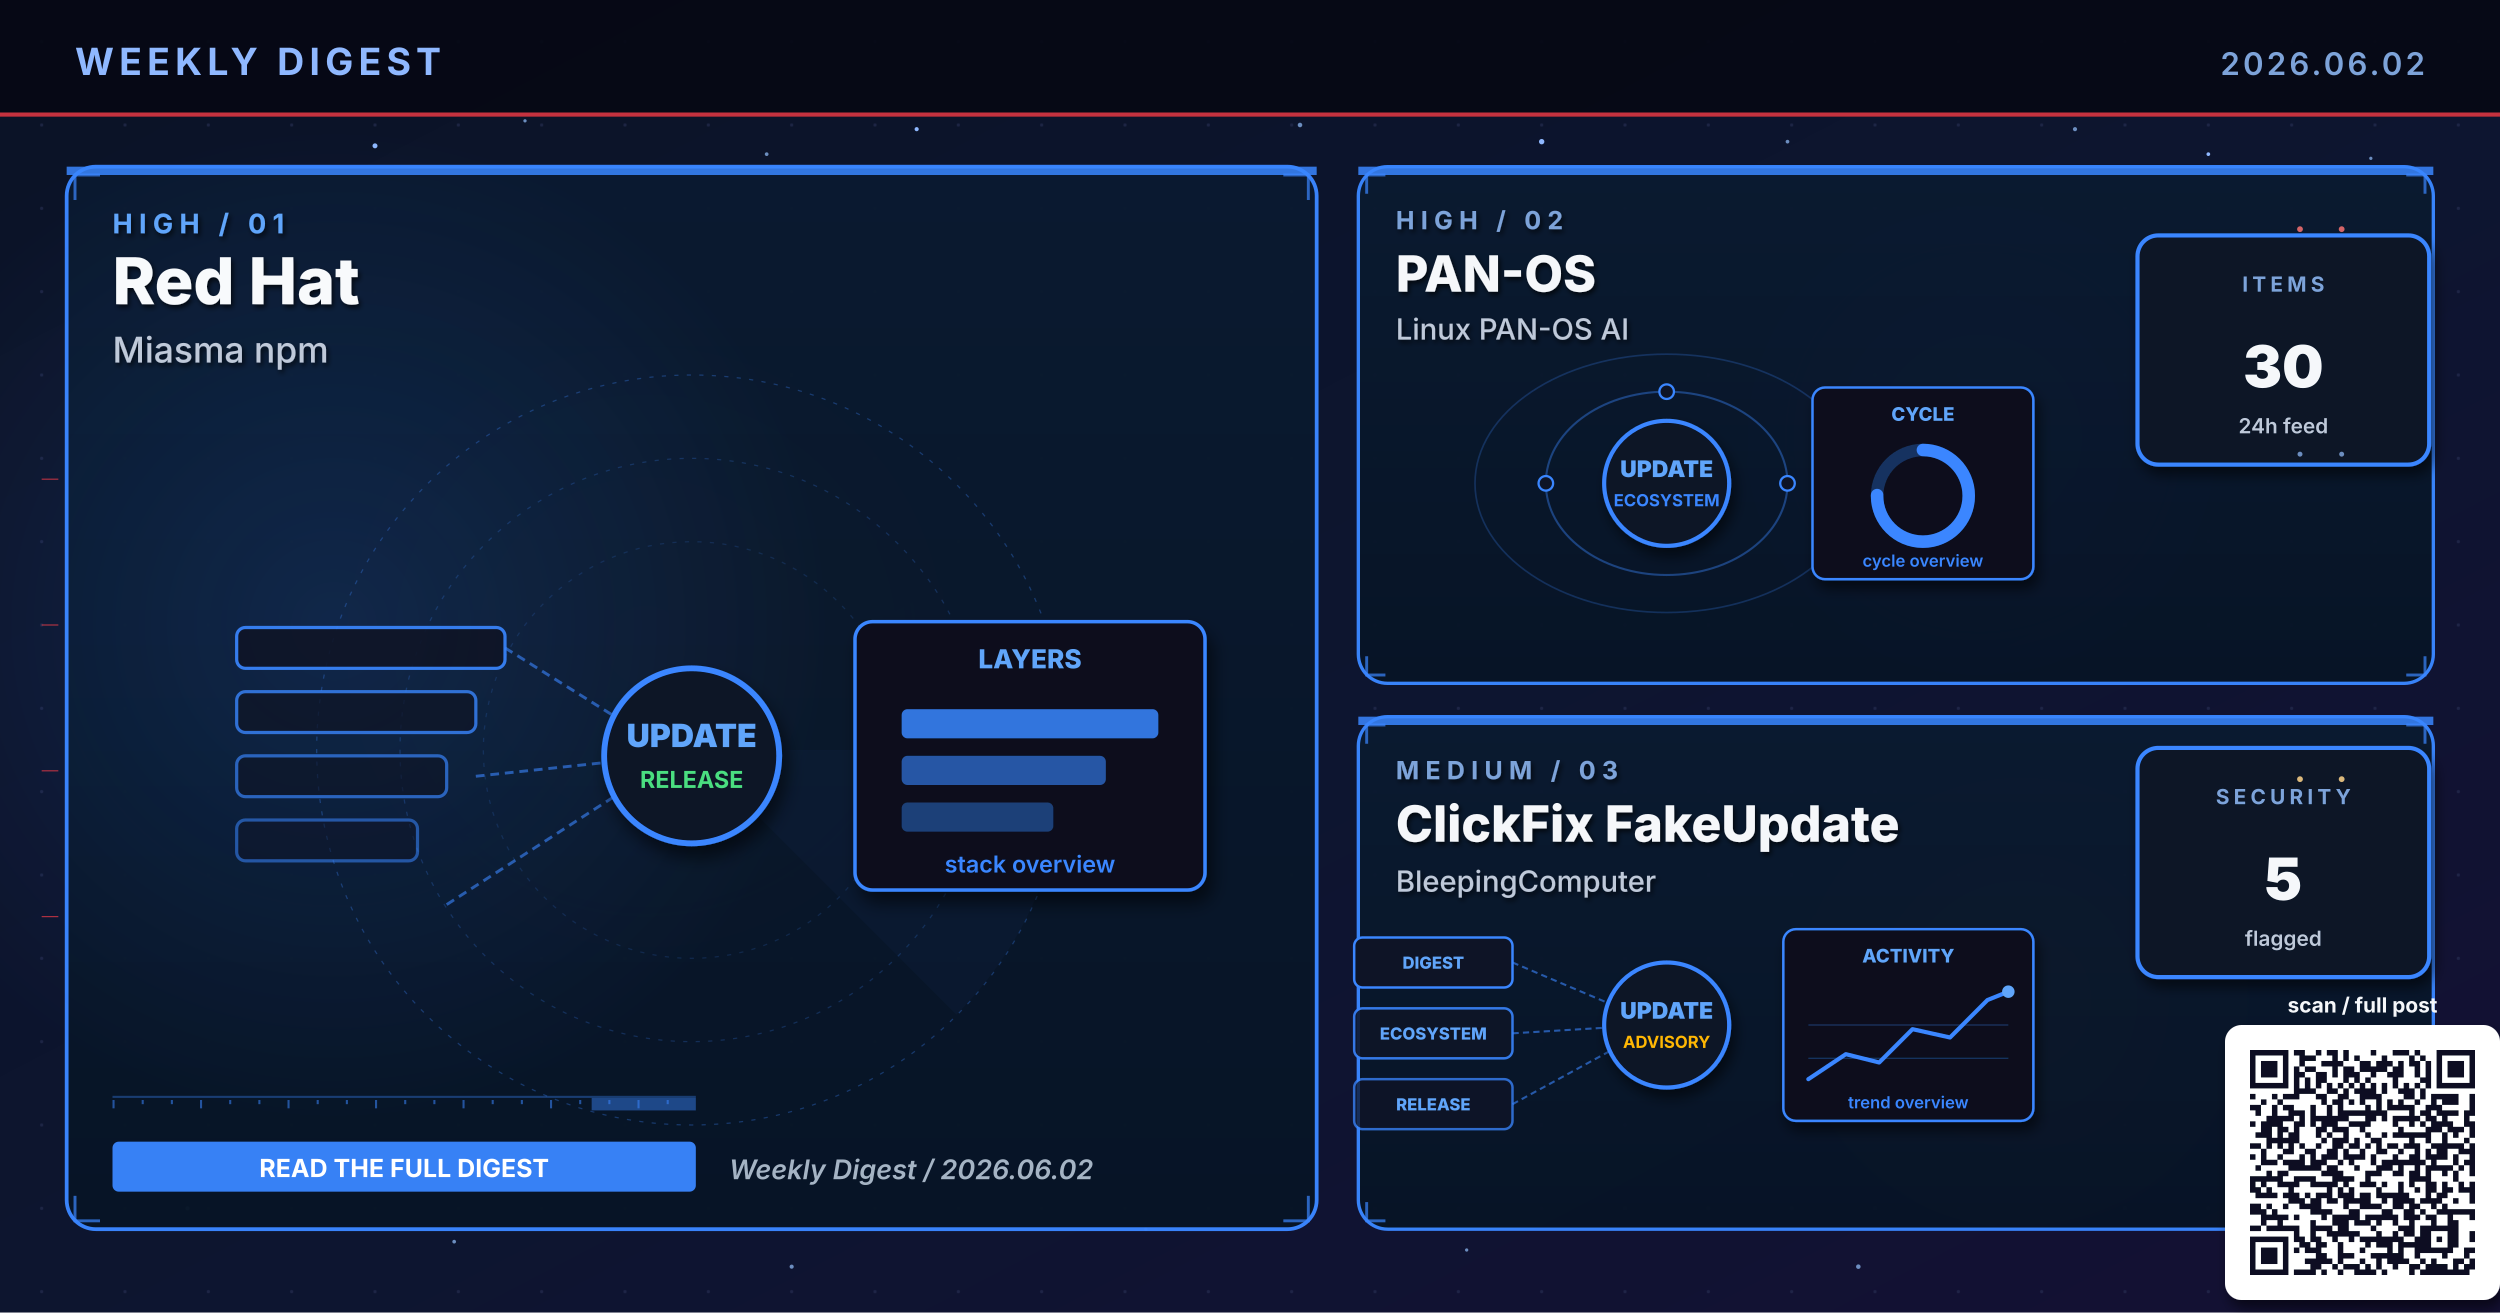
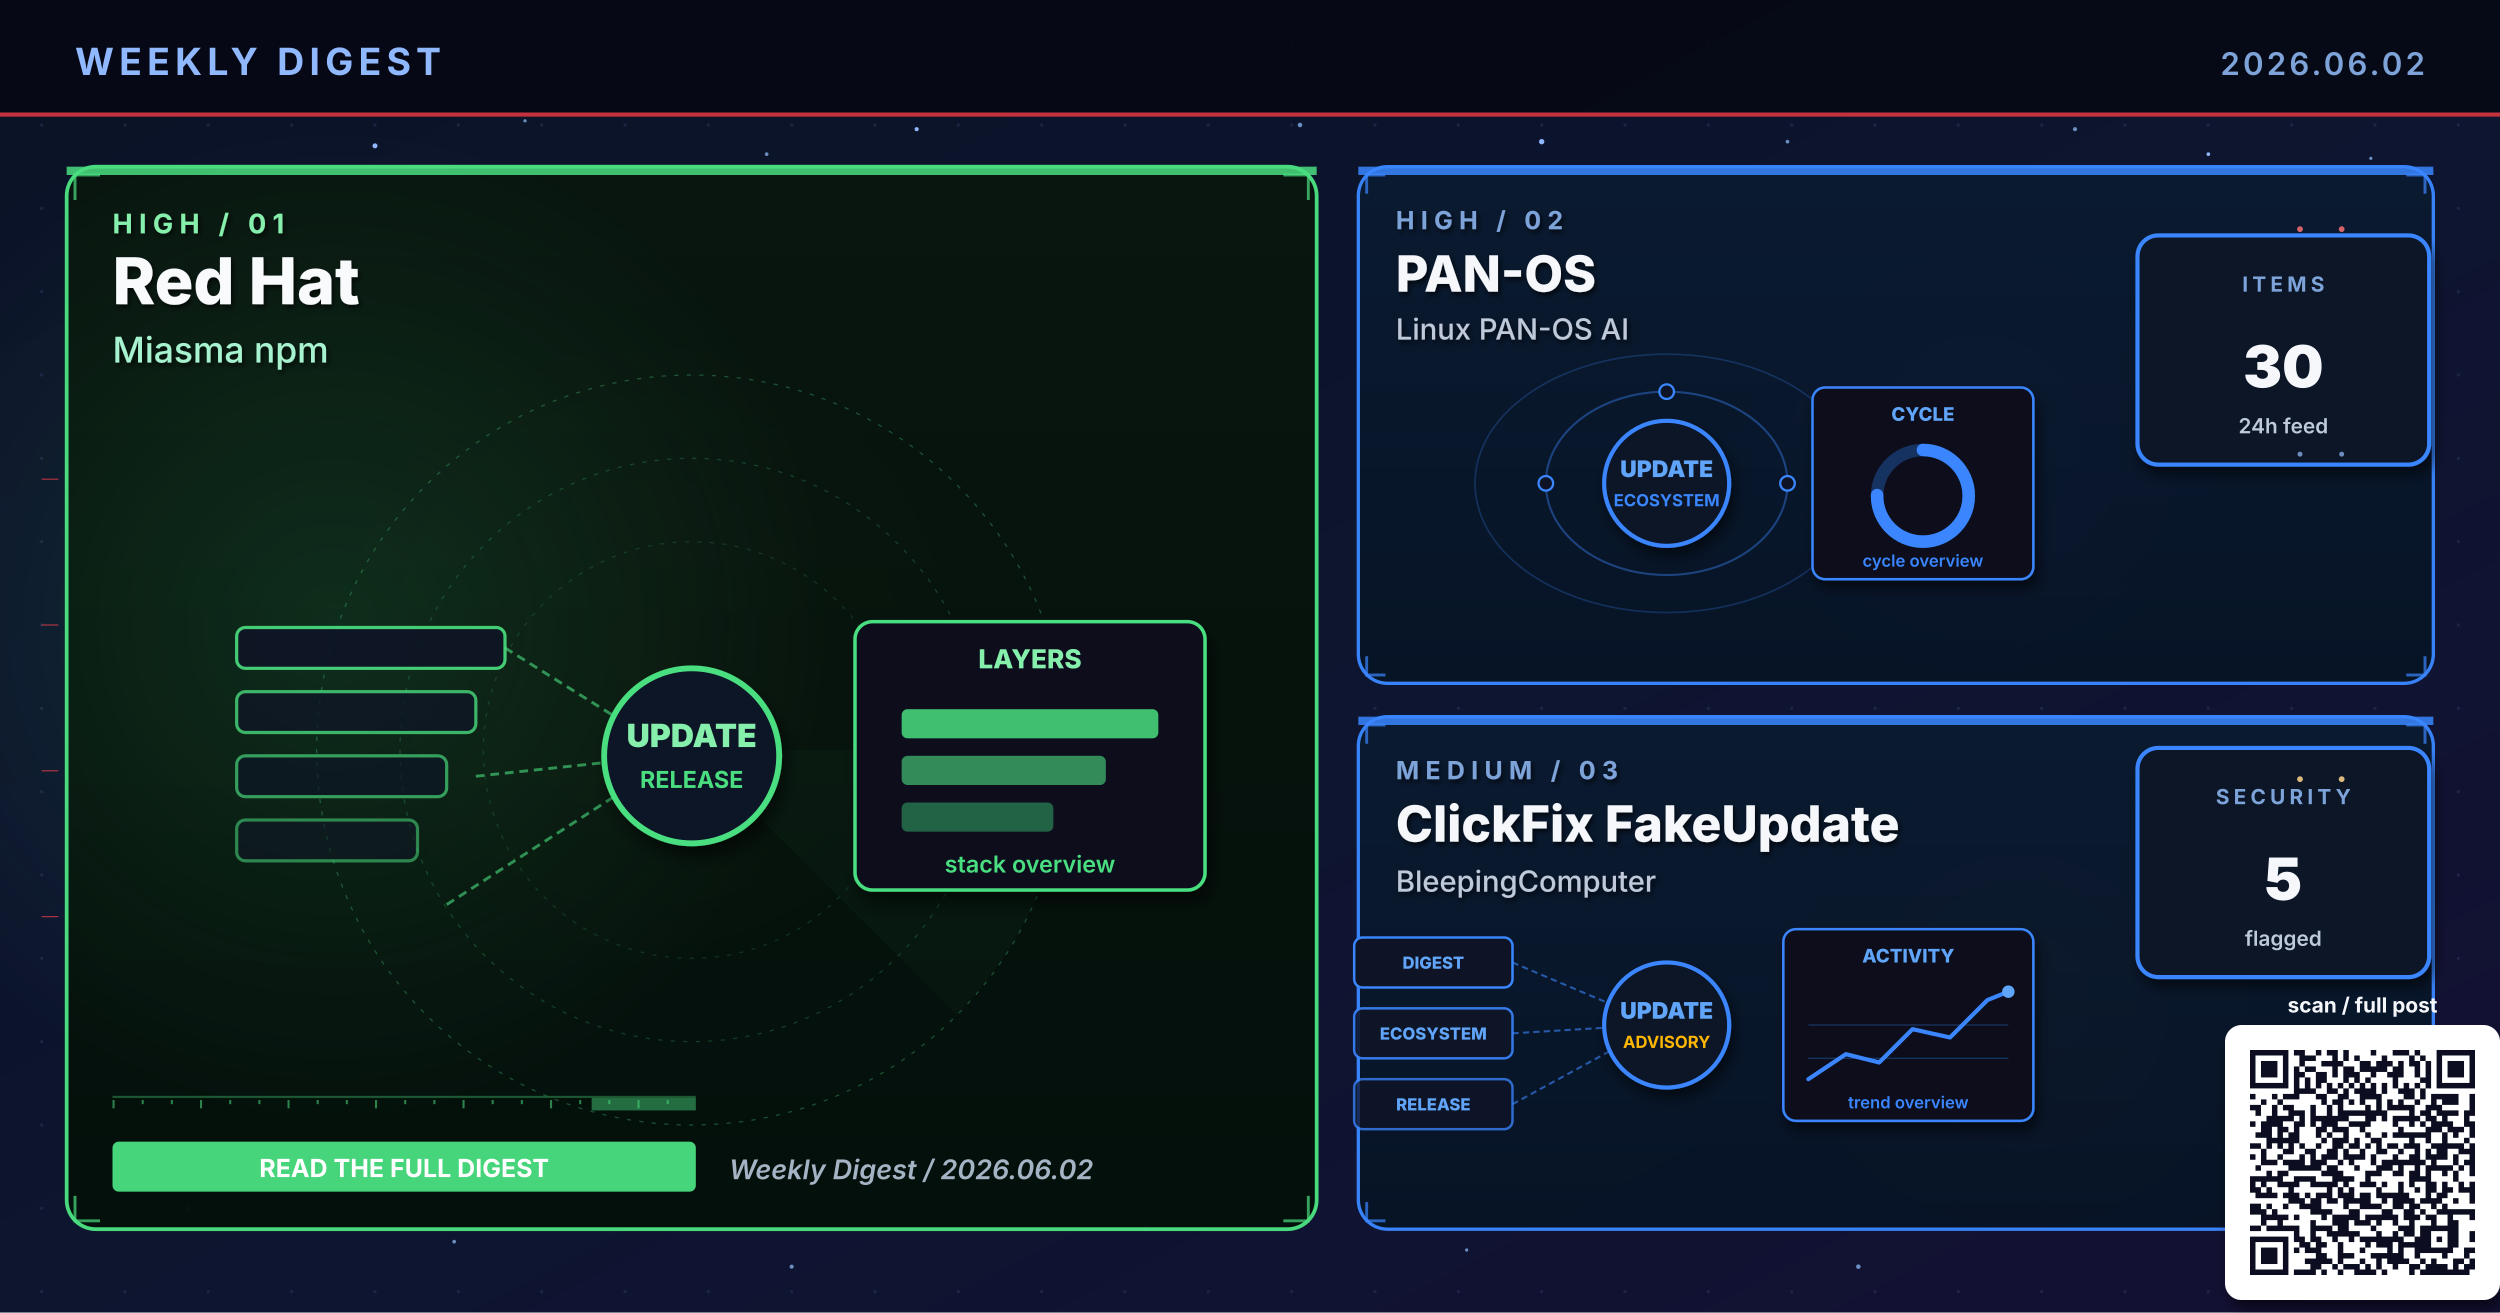
<svg xmlns="http://www.w3.org/2000/svg" viewBox="0 0 1200 630" width="1200" height="630" role="img" aria-label="Weekly digest cover 2026.06.02: Red Hat, PAN-OS, ClickFix FakeUpdate">
  <defs>
    <linearGradient id="bgSpread" x1="0%" y1="0%" x2="100%" y2="100%">
      <stop offset="0%" stop-color="#0B1326" />
      <stop offset="55%" stop-color="#0D1530" />
      <stop offset="100%" stop-color="#141034" />
    </linearGradient>
    <linearGradient id="heroPanel" x1="0%" y1="0%" x2="0%" y2="100%">
      <stop offset="0%" stop-color="#1A0A08" />
      <stop offset="100%" stop-color="#110608" />
    </linearGradient>
    <linearGradient id="heroPanelBlue" x1="0%" y1="0%" x2="0%" y2="100%">
      <stop offset="0%" stop-color="#0A1A30" />
      <stop offset="100%" stop-color="#071426" />
    </linearGradient>
    <linearGradient id="heroPanelAmber" x1="0%" y1="0%" x2="0%" y2="100%">
      <stop offset="0%" stop-color="#1A1208" />
      <stop offset="100%" stop-color="#120E06" />
    </linearGradient>
    <linearGradient id="heroPanelGreen" x1="0%" y1="0%" x2="0%" y2="100%">
      <stop offset="0%" stop-color="#08160E" />
      <stop offset="100%" stop-color="#04100A" />
    </linearGradient>
    <linearGradient id="heroPanelPurple" x1="0%" y1="0%" x2="0%" y2="100%">
      <stop offset="0%" stop-color="#110629" />
      <stop offset="100%" stop-color="#0A0418" />
    </linearGradient>
    <radialGradient id="hotRed" cx="50%" cy="50%" r="50%">
      <stop offset="0%" stop-color="#E63946" stop-opacity="0.6" />
      <stop offset="100%" stop-color="#E63946" stop-opacity="0" />
    </radialGradient>
    <radialGradient id="hotBlue" cx="50%" cy="50%" r="50%">
      <stop offset="0%" stop-color="#3A86FF" stop-opacity="0.5" />
      <stop offset="100%" stop-color="#3A86FF" stop-opacity="0" />
    </radialGradient>
    <radialGradient id="hotAmber" cx="50%" cy="50%" r="50%">
      <stop offset="0%" stop-color="#FFB703" stop-opacity="0.45" />
      <stop offset="100%" stop-color="#FFB703" stop-opacity="0" />
    </radialGradient>
    <radialGradient id="hotGreen" cx="50%" cy="50%" r="50%">
      <stop offset="0%" stop-color="#4ADE80" stop-opacity="0.45" />
      <stop offset="100%" stop-color="#4ADE80" stop-opacity="0" />
    </radialGradient>
    <radialGradient id="hotPurple" cx="50%" cy="50%" r="50%">
      <stop offset="0%" stop-color="#A78BFA" stop-opacity="0.45" />
      <stop offset="100%" stop-color="#A78BFA" stop-opacity="0" />
    </radialGradient>
    <pattern id="envGrid" x="0" y="0" width="40" height="40" patternUnits="userSpaceOnUse">
      <circle cx="20" cy="20" r="0.8" fill="#2A3256" opacity="0.55" />
    </pattern>
    <filter id="softShadow" x="-10%" y="-10%" width="130%" height="130%">
      <feGaussianBlur in="SourceAlpha" stdDeviation="3" />
      <feOffset dx="2" dy="4" />
      <feComponentTransfer>
        <feFuncA type="linear" slope="0.55" />
      </feComponentTransfer>
      <feMerge>
        <feMergeNode />
        <feMergeNode in="SourceGraphic" />
      </feMerge>
    </filter>
    <filter id="textShadow" x="-10%" y="-10%" width="130%" height="130%">
      <feGaussianBlur in="SourceAlpha" stdDeviation="1.2" />
      <feOffset dx="1" dy="1.5" />
      <feComponentTransfer>
        <feFuncA type="linear" slope="0.7" />
      </feComponentTransfer>
      <feMerge>
        <feMergeNode />
        <feMergeNode in="SourceGraphic" />
      </feMerge>
    </filter>
  </defs>
  <rect width="1200" height="630" fill="url(#bgSpread)" />
  <rect width="1200" height="630" fill="url(#envGrid)" />
  <circle cx="310" cy="310" r="160" fill="url(#hotRed)">
    <animate attributeName="opacity" values="0.6;1;0.6" dur="5.8s" repeatCount="indefinite" />
  </circle>
  <circle cx="950" cy="210" r="120" fill="url(#hotBlue)">
    <animate attributeName="opacity" values="0.45;0.85;0.45" dur="6.4s" repeatCount="indefinite" />
  </circle>
  <circle cx="970" cy="480" r="110" fill="url(#hotAmber)">
    <animate attributeName="opacity" values="0.4;0.75;0.4" dur="7.1s" repeatCount="indefinite" />
  </circle>
  <g fill="#8FB8FF">
    <circle cx="180" cy="70" r="1.2">
      <animate attributeName="opacity" values="0.2;1;0.2" dur="3.4s" repeatCount="indefinite" />
    </circle>
    <circle cx="440" cy="62" r="1">
      <animate attributeName="opacity" values="0.2;0.9;0.2" dur="4.2s" repeatCount="indefinite" />
    </circle>
    <circle cx="740" cy="68" r="1.3">
      <animate attributeName="opacity" values="0.25;1;0.25" dur="3.9s" repeatCount="indefinite" />
    </circle>
    <circle cx="1060" cy="74" r="0.9">
      <animate attributeName="opacity" values="0.2;0.85;0.2" dur="5.1s" repeatCount="indefinite" />
    </circle>
    <circle cx="90" cy="580" r="1">
      <animate attributeName="opacity" values="0.15;0.8;0.15" dur="4.7s" repeatCount="indefinite" />
    </circle>
    <circle cx="550" cy="590" r="0.8">
      <animate attributeName="opacity" values="0.2;0.75;0.2" dur="3.6s" begin="0.5s" repeatCount="indefinite" />
    </circle>
  </g>
  <g fill="#7DA3D9" opacity="0.85">
    <circle cx="252" cy="58" r="0.8">
      <animate attributeName="opacity" values="0.15;0.7;0.15" dur="4.3s" repeatCount="indefinite" />
    </circle>
    <circle cx="368" cy="74" r="0.9">
      <animate attributeName="opacity" values="0.2;0.85;0.2" dur="3.8s" begin="0.4s" repeatCount="indefinite" />
    </circle>
    <circle cx="624" cy="60" r="1.1">
      <animate attributeName="opacity" values="0.25;0.95;0.25" dur="4.5s" repeatCount="indefinite" />
    </circle>
    <circle cx="858" cy="68" r="0.9">
      <animate attributeName="opacity" values="0.2;0.8;0.2" dur="3.6s" begin="0.6s" repeatCount="indefinite" />
    </circle>
    <circle cx="996" cy="62" r="1.0">
      <animate attributeName="opacity" values="0.2;0.9;0.2" dur="4.0s" begin="0.2s" repeatCount="indefinite" />
    </circle>
    <circle cx="1138" cy="76" r="0.8">
      <animate attributeName="opacity" values="0.15;0.7;0.15" dur="5.2s" begin="0.5s" repeatCount="indefinite" />
    </circle>
    <circle cx="218" cy="596" r="0.9">
      <animate attributeName="opacity" values="0.18;0.75;0.18" dur="4.6s" begin="0.3s" repeatCount="indefinite" />
    </circle>
    <circle cx="380" cy="608" r="1.0">
      <animate attributeName="opacity" values="0.2;0.85;0.2" dur="3.9s" begin="0.7s" repeatCount="indefinite" />
    </circle>
    <circle cx="704" cy="600" r="0.8">
      <animate attributeName="opacity" values="0.18;0.7;0.18" dur="4.2s" begin="0.4s" repeatCount="indefinite" />
    </circle>
    <circle cx="892" cy="608" r="1.1">
      <animate attributeName="opacity" values="0.22;0.9;0.22" dur="4.7s" begin="0.6s" repeatCount="indefinite" />
    </circle>
    <circle cx="1078" cy="600" r="0.9">
      <animate attributeName="opacity" values="0.2;0.85;0.2" dur="3.6s" begin="0.8s" repeatCount="indefinite" />
    </circle>
  </g>
  <rect x="0" y="0" width="1200" height="56" fill="#050813" opacity="0.92" />
  <text x="36" y="36" font-family="Inter, Helvetica, Arial, sans-serif" font-size="18" font-weight="700" fill="#8FB8FF" letter-spacing="2.5">WEEKLY DIGEST</text>
  <text x="1164" y="36" font-family="Inter, Helvetica, Arial, sans-serif" font-size="15" font-weight="600" fill="#7DA3D9" letter-spacing="1.5" text-anchor="end">2026.06.02</text>
  <rect x="0" y="54" width="1200" height="2" fill="#E63946" opacity="0.85">
    <animate attributeName="opacity" values="0.4;1;0.4" dur="4.8s" repeatCount="indefinite" />
  </rect>
-   <rect x="32" y="80" width="600" height="510" rx="14" ry="14" fill="url(#heroPanelBlue)" stroke="#3A86FF" stroke-width="1.8" opacity="0.98" />
-   <circle cx="160" cy="300" r="240" fill="url(#hotBlue)" opacity="0.28" />
-   <rect x="32" y="80" width="600" height="4" fill="#3A86FF" opacity="0.85">
+   <rect x="32" y="80" width="600" height="510" rx="14" ry="14" fill="url(#heroPanelGreen)" stroke="#4ADE80" stroke-width="1.8" opacity="0.98" />
+   <circle cx="160" cy="300" r="240" fill="url(#hotGreen)" opacity="0.28" />
+   <rect x="32" y="80" width="600" height="4" fill="#4ADE80" opacity="0.85">
    <animate attributeName="opacity" values="0.5;1;0.5" dur="3.4s" repeatCount="indefinite" />
  </rect>
  <g filter="url(#textShadow)">
-     <text x="54" y="112" font-family="Inter, Helvetica, Arial, sans-serif" font-size="13" font-weight="700" fill="#60A5FA" letter-spacing="3">HIGH  /  01</text>
+     <text x="54" y="112" font-family="Inter, Helvetica, Arial, sans-serif" font-size="13" font-weight="700" fill="#86EFAC" letter-spacing="3">HIGH  /  01</text>
    <text x="54" y="146" font-family="Inter, Helvetica, Arial, sans-serif" font-size="31" font-weight="800" fill="#F8FAFC">Red Hat</text>
-     <text x="54" y="174" font-family="Inter, Helvetica, Arial, sans-serif" font-size="17" font-weight="500" fill="#BFC9D9">Miasma npm</text>
+     <text x="54" y="174" font-family="Inter, Helvetica, Arial, sans-serif" font-size="17" font-weight="500" fill="#A7F3D0">Miasma npm</text>
  </g>
  <g transform="translate(332,360)" opacity="0.32">
-     <circle r="180" fill="none" stroke="#3A86FF" stroke-width="0.6" stroke-dasharray="2 4" />
-     <circle r="140" fill="none" stroke="#3A86FF" stroke-width="0.6" stroke-dasharray="2 4" opacity="0.7" />
-     <circle r="100" fill="none" stroke="#3A86FF" stroke-width="0.6" stroke-dasharray="2 4" opacity="0.5" />
+     <circle r="180" fill="none" stroke="#4ADE80" stroke-width="0.6" stroke-dasharray="2 4" />
+     <circle r="140" fill="none" stroke="#4ADE80" stroke-width="0.6" stroke-dasharray="2 4" opacity="0.7" />
+     <circle r="100" fill="none" stroke="#4ADE80" stroke-width="0.6" stroke-dasharray="2 4" opacity="0.5" />
    <g>
-       <path d="M0 0 L180 0 A180 180 0 0 1 127 127 Z" fill="#3A86FF" opacity="0.10" />
+       <path d="M0 0 L180 0 A180 180 0 0 1 127 127 Z" fill="#4ADE80" opacity="0.10" />
      <animateTransform attributeName="transform" type="rotate" from="0" to="360" dur="14s" repeatCount="indefinite" />
    </g>
  </g>
-   <g stroke="#3A86FF" stroke-width="1.4" fill="none" opacity="0.7">
+   <g stroke="#4ADE80" stroke-width="1.4" fill="none" opacity="0.7">
    <path d="M36 96 L36 84 L48 84" />
    <path d="M616 84 L628 84 L628 96" />
    <path d="M36 574 L36 586 L48 586" />
    <path d="M616 586 L628 586 L628 574" />
  </g>
  <g>
-     <rect x="54" y="526" width="280" height="1" fill="#3A86FF" opacity="0.35" />
-     <rect x="54" y="528" width="1" height="4" fill="#3A86FF" opacity="0.55" />
-     <rect x="68" y="528" width="1" height="2" fill="#3A86FF" opacity="0.55" />
-     <rect x="82" y="528" width="1" height="2" fill="#3A86FF" opacity="0.55" />
-     <rect x="96" y="528" width="1" height="4" fill="#3A86FF" opacity="0.55" />
-     <rect x="110" y="528" width="1" height="2" fill="#3A86FF" opacity="0.55" />
-     <rect x="124" y="528" width="1" height="2" fill="#3A86FF" opacity="0.55" />
-     <rect x="138" y="528" width="1" height="4" fill="#3A86FF" opacity="0.55" />
-     <rect x="152" y="528" width="1" height="2" fill="#3A86FF" opacity="0.55" />
-     <rect x="166" y="528" width="1" height="2" fill="#3A86FF" opacity="0.55" />
-     <rect x="180" y="528" width="1" height="4" fill="#3A86FF" opacity="0.55" />
-     <rect x="194" y="528" width="1" height="2" fill="#3A86FF" opacity="0.55" />
-     <rect x="208" y="528" width="1" height="2" fill="#3A86FF" opacity="0.55" />
-     <rect x="222" y="528" width="1" height="4" fill="#3A86FF" opacity="0.55" />
-     <rect x="236" y="528" width="1" height="2" fill="#3A86FF" opacity="0.55" />
-     <rect x="250" y="528" width="1" height="2" fill="#3A86FF" opacity="0.55" />
-     <rect x="264" y="528" width="1" height="4" fill="#3A86FF" opacity="0.55" />
-     <rect x="278" y="528" width="1" height="2" fill="#3A86FF" opacity="0.55" />
-     <rect x="292" y="528" width="1" height="2" fill="#3A86FF" opacity="0.55" />
-     <rect x="306" y="528" width="1" height="4" fill="#3A86FF" opacity="0.55" />
-     <rect x="320" y="528" width="1" height="2" fill="#3A86FF" opacity="0.55" />
-     <rect x="284" y="527" width="50" height="6" fill="#3A86FF" opacity="0.45">
+     <rect x="54" y="526" width="280" height="1" fill="#4ADE80" opacity="0.35" />
+     <rect x="54" y="528" width="1" height="4" fill="#4ADE80" opacity="0.55" />
+     <rect x="68" y="528" width="1" height="2" fill="#4ADE80" opacity="0.55" />
+     <rect x="82" y="528" width="1" height="2" fill="#4ADE80" opacity="0.55" />
+     <rect x="96" y="528" width="1" height="4" fill="#4ADE80" opacity="0.55" />
+     <rect x="110" y="528" width="1" height="2" fill="#4ADE80" opacity="0.55" />
+     <rect x="124" y="528" width="1" height="2" fill="#4ADE80" opacity="0.55" />
+     <rect x="138" y="528" width="1" height="4" fill="#4ADE80" opacity="0.55" />
+     <rect x="152" y="528" width="1" height="2" fill="#4ADE80" opacity="0.55" />
+     <rect x="166" y="528" width="1" height="2" fill="#4ADE80" opacity="0.55" />
+     <rect x="180" y="528" width="1" height="4" fill="#4ADE80" opacity="0.55" />
+     <rect x="194" y="528" width="1" height="2" fill="#4ADE80" opacity="0.55" />
+     <rect x="208" y="528" width="1" height="2" fill="#4ADE80" opacity="0.55" />
+     <rect x="222" y="528" width="1" height="4" fill="#4ADE80" opacity="0.55" />
+     <rect x="236" y="528" width="1" height="2" fill="#4ADE80" opacity="0.55" />
+     <rect x="250" y="528" width="1" height="2" fill="#4ADE80" opacity="0.55" />
+     <rect x="264" y="528" width="1" height="4" fill="#4ADE80" opacity="0.55" />
+     <rect x="278" y="528" width="1" height="2" fill="#4ADE80" opacity="0.55" />
+     <rect x="292" y="528" width="1" height="2" fill="#4ADE80" opacity="0.55" />
+     <rect x="306" y="528" width="1" height="4" fill="#4ADE80" opacity="0.55" />
+     <rect x="320" y="528" width="1" height="2" fill="#4ADE80" opacity="0.55" />
+     <rect x="284" y="527" width="50" height="6" fill="#4ADE80" opacity="0.45">
      <animate attributeName="x" values="54;284;54" dur="6.4s" repeatCount="indefinite" />
      <animate attributeName="opacity" values="0.2;0.7;0.2" dur="6.4s" repeatCount="indefinite" />
    </rect>
  </g>
  <g transform="translate(332,360) scale(1.4)">
-     <rect x="-156" y="-42" width="92" height="14" rx="3" fill="#0E1426" stroke="#3A86FF" stroke-width="1.1" opacity="0.90" />
-     <rect x="-156" y="-20" width="82" height="14" rx="3" fill="#0E1426" stroke="#3A86FF" stroke-width="1.1" opacity="0.78" />
-     <rect x="-156" y="2" width="72" height="14" rx="3" fill="#0E1426" stroke="#3A86FF" stroke-width="1.1" opacity="0.66" />
-     <rect x="-156" y="24" width="62" height="14" rx="3" fill="#0E1426" stroke="#3A86FF" stroke-width="1.1" opacity="0.54" />
-     <g stroke="#3A86FF" stroke-width="1" stroke-dasharray="3 2" fill="none" opacity="0.6">
+     <rect x="-156" y="-42" width="92" height="14" rx="3" fill="#0E1426" stroke="#4ADE80" stroke-width="1.1" opacity="0.90" />
+     <rect x="-156" y="-20" width="82" height="14" rx="3" fill="#0E1426" stroke="#4ADE80" stroke-width="1.1" opacity="0.78" />
+     <rect x="-156" y="2" width="72" height="14" rx="3" fill="#0E1426" stroke="#4ADE80" stroke-width="1.1" opacity="0.66" />
+     <rect x="-156" y="24" width="62" height="14" rx="3" fill="#0E1426" stroke="#4ADE80" stroke-width="1.1" opacity="0.54" />
+     <g stroke="#4ADE80" stroke-width="1" stroke-dasharray="3 2" fill="none" opacity="0.6">
      <line x1="-64" y1="-35" x2="-8" y2="0" />
      <line x1="-74" y1="9" x2="-8" y2="2" />
      <line x1="-84" y1="53" x2="-8" y2="4" />
    </g>
-     <g fill="#60A5FA">
+     <g fill="#86EFAC">
      <circle r="2">
        <animateMotion path="M-74 9 L-8 2" dur="2.1s" repeatCount="indefinite" />
      </circle>
    </g>
-     <circle cx="0" cy="2" r="30" fill="#0A1326" stroke="#3A86FF" stroke-width="2" filter="url(#softShadow)">
+     <circle cx="0" cy="2" r="30" fill="#0A1326" stroke="#4ADE80" stroke-width="2" filter="url(#softShadow)">
      <animate attributeName="r" values="28;33;28" dur="3.4s" repeatCount="indefinite" />
    </circle>
-     <text x="0" y="-1" text-anchor="middle" font-family="Inter, monospace" font-size="11" font-weight="900" fill="#60A5FA">UPDATE</text>
+     <text x="0" y="-1" text-anchor="middle" font-family="Inter, monospace" font-size="11" font-weight="900" fill="#86EFAC">UPDATE</text>
    <text x="0" y="13" text-anchor="middle" font-family="Inter, monospace" font-size="8" font-weight="700" fill="#4ADE80">RELEASE</text>
    <g transform="translate(56,-44)" filter="url(#softShadow)">
-       <rect x="0" y="0" width="120" height="92" rx="6" fill="#0A0F1E" stroke="#3A86FF" stroke-width="1.2" />
-       <text x="60" y="16" text-anchor="middle" font-family="Inter, monospace" font-size="9" font-weight="800" fill="#60A5FA">LAYERS</text>
-       <rect x="16" y="30" width="88" height="10" rx="2" fill="#3A86FF" opacity="0.85" />
-       <rect x="16" y="46" width="70" height="10" rx="2" fill="#3A86FF" opacity="0.6" />
-       <rect x="16" y="62" width="52" height="10" rx="2" fill="#3A86FF" opacity="0.4" />
-       <text x="60" y="86" text-anchor="middle" font-family="Inter, monospace" font-size="8" font-weight="600" fill="#3A86FF">stack overview</text>
+       <rect x="0" y="0" width="120" height="92" rx="6" fill="#0A0F1E" stroke="#4ADE80" stroke-width="1.2" />
+       <text x="60" y="16" text-anchor="middle" font-family="Inter, monospace" font-size="9" font-weight="800" fill="#86EFAC">LAYERS</text>
+       <rect x="16" y="30" width="88" height="10" rx="2" fill="#4ADE80" opacity="0.85" />
+       <rect x="16" y="46" width="70" height="10" rx="2" fill="#4ADE80" opacity="0.6" />
+       <rect x="16" y="62" width="52" height="10" rx="2" fill="#4ADE80" opacity="0.4" />
+       <text x="60" y="86" text-anchor="middle" font-family="Inter, monospace" font-size="8" font-weight="600" fill="#4ADE80">stack overview</text>
    </g>
  </g>
  <g transform="translate(54,548)">
-     <rect x="0" y="0" width="280" height="24" rx="3" fill="#3A86FF" opacity="0.95" />
+     <rect x="0" y="0" width="280" height="24" rx="3" fill="#4ADE80" opacity="0.95" />
    <text x="140" y="17" text-anchor="middle" font-family="Inter, Helvetica, Arial, sans-serif" font-size="12" font-weight="700" fill="#FFFFFF">READ THE FULL DIGEST</text>
  </g>
  <text x="350" y="566" font-family="Inter, Helvetica, Arial, sans-serif" font-size="13" font-weight="600" fill="#A5B4C4" font-style="italic">Weekly Digest  /  2026.06.02</text>
  <rect x="652" y="80" width="516" height="248" rx="14" ry="14" fill="url(#heroPanelBlue)" stroke="#3A86FF" stroke-width="1.6" opacity="0.97" />
  <rect x="652" y="80" width="516" height="4" fill="#3A86FF" opacity="0.85">
    <animate attributeName="opacity" values="0.5;1;0.5" dur="4.2s" repeatCount="indefinite" />
  </rect>
  <g filter="url(#textShadow)">
    <text x="670" y="110" font-family="Inter, Helvetica, Arial, sans-serif" font-size="12" font-weight="700" fill="#7DA3D9" letter-spacing="3">HIGH  /  02</text>
    <text x="670" y="140" font-family="Inter, Helvetica, Arial, sans-serif" font-size="24" font-weight="800" fill="#F5F7FA">PAN-OS</text>
    <text x="670" y="163" font-family="Inter, Helvetica, Arial, sans-serif" font-size="14" font-weight="500" fill="#BFC9D9">Linux PAN-OS AI</text>
  </g>
  <g stroke="#3A86FF" stroke-width="1.4" fill="none" opacity="0.7">
    <path d="M656 93 L656 84 L665 84" />
    <path d="M1155 84 L1164 84 L1164 93" />
    <path d="M656 315 L656 324 L665 324" />
    <path d="M1155 324 L1164 324 L1164 315" />
  </g>
  <g transform="translate(800,230)">
    <g fill="none" stroke="#3A86FF" opacity="0.4">
      <ellipse cx="0" cy="2" rx="58" ry="44" stroke-width="1" />
      <ellipse cx="0" cy="2" rx="92" ry="62" stroke-width="0.8" opacity="0.6" />
    </g>
    <g fill="#60A5FA">
      <circle r="3">
        <animateMotion path="M58 2 A58 44 0 1 1 -58 2 A58 44 0 1 1 58 2" dur="6s" repeatCount="indefinite" />
      </circle>
      <circle r="2.5">
        <animateMotion path="M-92 2 A92 62 0 1 0 92 2 A92 62 0 1 0 -92 2" dur="8s" repeatCount="indefinite" />
      </circle>
    </g>
    <g fill="#0E1426" stroke="#3A86FF" stroke-width="1.1">
      <circle cx="-58" cy="2" r="3.5" />
      <circle cx="58" cy="2" r="3.5" />
      <circle cx="0" cy="-42" r="3.5" />
    </g>
    <circle cx="0" cy="2" r="30" fill="#0A1326" stroke="#3A86FF" stroke-width="2" filter="url(#softShadow)">
      <animate attributeName="r" values="28;33;28" dur="3.4s" repeatCount="indefinite" />
    </circle>
    <text x="0" y="-1" text-anchor="middle" font-family="Inter, monospace" font-size="11" font-weight="900" fill="#60A5FA">UPDATE</text>
    <text x="0" y="13" text-anchor="middle" font-family="Inter, monospace" font-size="8" font-weight="700" fill="#3A86FF">ECOSYSTEM</text>
    <g transform="translate(70,-44)" filter="url(#softShadow)">
      <rect x="0" y="0" width="106" height="92" rx="6" fill="#0A0F1E" stroke="#3A86FF" stroke-width="1.2" />
      <text x="53" y="16" text-anchor="middle" font-family="Inter, monospace" font-size="9" font-weight="800" fill="#60A5FA">CYCLE</text>
      <circle cx="53" cy="52" r="22" fill="none" stroke="#3A86FF" stroke-width="6" opacity="0.3" />
      <circle cx="53" cy="52" r="22" fill="none" stroke="#3A86FF" stroke-width="6" stroke-dasharray="104 138" stroke-linecap="round" transform="rotate(-90 53 52)" />
      <text x="53" y="86" text-anchor="middle" font-family="Inter, monospace" font-size="8" font-weight="600" fill="#3A86FF">cycle overview</text>
    </g>
  </g>
  <g transform="translate(1094,168)" filter="url(#softShadow)">
    <rect x="-68" y="-55" width="140" height="110" rx="10" fill="#071426" stroke="#3A86FF" stroke-width="2" />
    <text x="2" y="-28" text-anchor="middle" font-family="Inter, Helvetica, Arial, sans-serif" font-size="10" font-weight="700" letter-spacing="2" fill="#7DA3D9">ITEMS</text>
    <text x="2" y="18" text-anchor="middle" font-family="Inter, Helvetica, Arial, sans-serif" font-size="28" font-weight="900" fill="#F5F7FA">30</text>
    <text x="2" y="40" text-anchor="middle" font-family="Inter, Helvetica, Arial, sans-serif" font-size="10" font-weight="600" fill="#BFC9D9">24h feed</text>
  </g>
  <rect x="652" y="344" width="516" height="246" rx="14" ry="14" fill="url(#heroPanelBlue)" stroke="#3A86FF" stroke-width="1.6" opacity="0.97" />
  <rect x="652" y="344" width="516" height="4" fill="#3A86FF" opacity="0.85">
    <animate attributeName="opacity" values="0.5;1;0.5" dur="4.8s" repeatCount="indefinite" />
  </rect>
  <g filter="url(#textShadow)">
    <text x="670" y="374" font-family="Inter, Helvetica, Arial, sans-serif" font-size="12" font-weight="700" fill="#7DA3D9" letter-spacing="3">MEDIUM  /  03</text>
    <text x="670" y="404" font-family="Inter, Helvetica, Arial, sans-serif" font-size="24" font-weight="800" fill="#F5F7FA">ClickFix FakeUpdate</text>
    <text x="670" y="428" font-family="Inter, Helvetica, Arial, sans-serif" font-size="14" font-weight="500" fill="#BFC9D9">BleepingComputer</text>
  </g>
  <g stroke="#3A86FF" stroke-width="1.4" fill="none" opacity="0.7">
    <path d="M656 357 L656 348 L665 348" />
    <path d="M1155 348 L1164 348 L1164 357" />
    <path d="M656 577 L656 586 L665 586" />
    <path d="M1155 586 L1164 586 L1164 577" />
  </g>
  <g transform="translate(800,490)">
    <g font-family="Inter, monospace" font-size="8" font-weight="800">
      <g transform="translate(-150,-40)">
        <rect x="0" y="0" width="76" height="24" rx="4" fill="#0E1426" stroke="#3A86FF" stroke-width="1.2" />
        <text x="38" y="15" text-anchor="middle" fill="#60A5FA">DIGEST</text>
      </g>
      <g transform="translate(-150,-6)">
        <rect x="0" y="0" width="76" height="24" rx="4" fill="#0E1426" stroke="#3A86FF" stroke-width="1.2" opacity="0.88" />
        <text x="38" y="15" text-anchor="middle" fill="#60A5FA">ECOSYSTEM</text>
      </g>
      <g transform="translate(-150,28)">
        <rect x="0" y="0" width="76" height="24" rx="4" fill="#0E1426" stroke="#3A86FF" stroke-width="1.2" opacity="0.76" />
        <text x="38" y="15" text-anchor="middle" fill="#60A5FA">RELEASE</text>
      </g>
    </g>
    <g stroke="#3A86FF" stroke-width="1" stroke-dasharray="3 2" fill="none" opacity="0.6">
      <line x1="-74" y1="-28" x2="-8" y2="0" />
      <line x1="-74" y1="6" x2="-8" y2="2" />
      <line x1="-74" y1="40" x2="-8" y2="4" />
    </g>
    <g fill="#60A5FA">
      <circle r="2">
        <animateMotion path="M-74 -28 L-8 0" dur="2.2s" repeatCount="indefinite" />
      </circle>
      <circle r="2">
        <animateMotion path="M-74 6 L-8 2" dur="2s" begin="0.4s" repeatCount="indefinite" />
      </circle>
      <circle r="2">
        <animateMotion path="M-74 40 L-8 4" dur="2.4s" begin="0.8s" repeatCount="indefinite" />
      </circle>
    </g>
    <circle cx="0" cy="2" r="30" fill="#0A1326" stroke="#3A86FF" stroke-width="2" filter="url(#softShadow)">
      <animate attributeName="r" values="28;33;28" dur="3.4s" repeatCount="indefinite" />
    </circle>
    <text x="0" y="-1" text-anchor="middle" font-family="Inter, monospace" font-size="11" font-weight="900" fill="#60A5FA">UPDATE</text>
    <text x="0" y="13" text-anchor="middle" font-family="Inter, monospace" font-size="8" font-weight="700" fill="#FFB703">ADVISORY</text>
    <g transform="translate(56,-44)" filter="url(#softShadow)">
      <rect x="0" y="0" width="120" height="92" rx="6" fill="#0A0F1E" stroke="#3A86FF" stroke-width="1.2" />
      <text x="60" y="16" text-anchor="middle" font-family="Inter, monospace" font-size="9" font-weight="800" fill="#60A5FA">ACTIVITY</text>
      <polyline points="12,72 30,60 46,64 62,48 80,52 98,34 108,30" fill="none" stroke="#3A86FF" stroke-width="2" stroke-linecap="round" stroke-linejoin="round" />
      <circle cx="108" cy="30" r="3" fill="#60A5FA">
        <animate attributeName="opacity" values="0.5;1;0.5" dur="2s" repeatCount="indefinite" />
      </circle>
      <g stroke="#3A86FF" stroke-width="0.6" opacity="0.3">
        <line x1="12" y1="46" x2="108" y2="46" />
        <line x1="12" y1="62" x2="108" y2="62" />
      </g>
      <text x="60" y="86" text-anchor="middle" font-family="Inter, monospace" font-size="8" font-weight="600" fill="#3A86FF">trend overview</text>
    </g>
  </g>
  <g transform="translate(1094,414)" filter="url(#softShadow)">
    <rect x="-68" y="-55" width="140" height="110" rx="10" fill="#071426" stroke="#3A86FF" stroke-width="2" />
    <text x="2" y="-28" text-anchor="middle" font-family="Inter, Helvetica, Arial, sans-serif" font-size="10" font-weight="700" letter-spacing="2" fill="#7DA3D9">SECURITY</text>
    <text x="2" y="18" text-anchor="middle" font-family="Inter, Helvetica, Arial, sans-serif" font-size="28" font-weight="900" fill="#F5F7FA">5</text>
    <text x="2" y="40" text-anchor="middle" font-family="Inter, Helvetica, Arial, sans-serif" font-size="10" font-weight="600" fill="#BFC9D9">flagged</text>
  </g>
  <g opacity="0.85">
    <g fill="#F87171">
      <circle cx="1104" cy="110" r="1.4">
        <animate attributeName="opacity" values="0.2;1;0.2" dur="1.8s" repeatCount="indefinite" />
      </circle>
      <circle cx="1124" cy="110" r="1.4">
        <animate attributeName="opacity" values="0.2;1;0.2" dur="1.4s" begin="0.3s" repeatCount="indefinite" />
      </circle>
    </g>
    <g fill="#7DA3D9">
      <circle cx="1104" cy="218" r="1.2">
        <animate attributeName="opacity" values="0.2;1;0.2" dur="2s" repeatCount="indefinite" />
      </circle>
      <circle cx="1124" cy="218" r="1.2">
        <animate attributeName="opacity" values="0.2;1;0.2" dur="1.6s" begin="0.4s" repeatCount="indefinite" />
      </circle>
    </g>
    <g fill="#FFD58A">
      <circle cx="1104" cy="374" r="1.4">
        <animate attributeName="opacity" values="0.2;1;0.2" dur="1.8s" repeatCount="indefinite" />
      </circle>
      <circle cx="1124" cy="374" r="1.4">
        <animate attributeName="opacity" values="0.2;1;0.2" dur="1.6s" begin="0.3s" repeatCount="indefinite" />
      </circle>
    </g>
    <g stroke="#E63946" stroke-width="0.5" fill="none">
      <path d="M20 230 L28 230">
        <animate attributeName="stroke-opacity" values="0;0.7;0" dur="2s" repeatCount="indefinite" />
      </path>
      <path d="M20 300 L28 300">
        <animate attributeName="stroke-opacity" values="0;0.7;0" dur="2.3s" begin="0.3s" repeatCount="indefinite" />
      </path>
      <path d="M20 370 L28 370">
        <animate attributeName="stroke-opacity" values="0;0.7;0" dur="1.9s" begin="0.6s" repeatCount="indefinite" />
      </path>
      <path d="M20 440 L28 440">
        <animate attributeName="stroke-opacity" values="0;0.7;0" dur="2.1s" begin="0.9s" repeatCount="indefinite" />
      </path>
    </g>
  </g>
  <g transform="translate(1080,504)" filter="url(#softShadow)">
    <rect x="-12" y="-12" width="132" height="132" rx="8" fill="#FFFFFF" />
    <path fill="#0A1020" d="M0.0 0.0h18.439v2.634h-18.439z M21.073 0.0h5.268v2.634h-5.268z M31.61 0.0h2.634v2.634h-2.634z M36.878 0.0h5.268v2.634h-5.268z M44.78 0.0h2.634v2.634h-2.634z M57.951 0.0h2.634v2.634h-2.634z M68.488 0.0h7.902v2.634h-7.902z M79.024 0.0h2.634v2.634h-2.634z M89.561 0.0h18.439v2.634h-18.439z M0.0 2.634h2.634v2.634h-2.634z M15.805 2.634h2.634v2.634h-2.634z M23.707 2.634h7.902v2.634h-7.902z M39.512 2.634h2.634v2.634h-2.634z M44.78 2.634h2.634v2.634h-2.634z M50.049 2.634h2.634v2.634h-2.634z M63.22 2.634h2.634v2.634h-2.634z M76.39 2.634h2.634v2.634h-2.634z M81.659 2.634h2.634v2.634h-2.634z M89.561 2.634h2.634v2.634h-2.634z M105.366 2.634h2.634v2.634h-2.634z M0.0 5.268h2.634v2.634h-2.634z M5.268 5.268h7.902v2.634h-7.902z M15.805 5.268h2.634v2.634h-2.634z M23.707 5.268h2.634v2.634h-2.634z M34.244 5.268h10.537v2.634h-10.537z M52.683 5.268h5.268v2.634h-5.268z M60.585 5.268h7.902v2.634h-7.902z M71.122 5.268h2.634v2.634h-2.634z M76.39 5.268h5.268v2.634h-5.268z M84.293 5.268h2.634v2.634h-2.634z M89.561 5.268h2.634v2.634h-2.634z M94.829 5.268h7.902v2.634h-7.902z M105.366 5.268h2.634v2.634h-2.634z M0.0 7.902h2.634v2.634h-2.634z M5.268 7.902h7.902v2.634h-7.902z M15.805 7.902h2.634v2.634h-2.634z M21.073 7.902h2.634v2.634h-2.634z M26.341 7.902h5.268v2.634h-5.268z M39.512 7.902h2.634v2.634h-2.634z M44.78 7.902h5.268v2.634h-5.268z M52.683 7.902h13.171v2.634h-13.171z M68.488 7.902h5.268v2.634h-5.268z M79.024 7.902h2.634v2.634h-2.634z M84.293 7.902h2.634v2.634h-2.634z M89.561 7.902h2.634v2.634h-2.634z M94.829 7.902h7.902v2.634h-7.902z M105.366 7.902h2.634v2.634h-2.634z M0.0 10.537h2.634v2.634h-2.634z M5.268 10.537h7.902v2.634h-7.902z M15.805 10.537h2.634v2.634h-2.634z M21.073 10.537h5.268v2.634h-5.268z M31.61 10.537h5.268v2.634h-5.268z M39.512 10.537h2.634v2.634h-2.634z M44.78 10.537h7.902v2.634h-7.902z M57.951 10.537h2.634v2.634h-2.634z M65.854 10.537h7.902v2.634h-7.902z M79.024 10.537h2.634v2.634h-2.634z M84.293 10.537h2.634v2.634h-2.634z M89.561 10.537h2.634v2.634h-2.634z M94.829 10.537h7.902v2.634h-7.902z M105.366 10.537h2.634v2.634h-2.634z M0.0 13.171h2.634v2.634h-2.634z M15.805 13.171h2.634v2.634h-2.634z M21.073 13.171h2.634v2.634h-2.634z M26.341 13.171h2.634v2.634h-2.634z M31.61 13.171h5.268v2.634h-5.268z M44.78 13.171h2.634v2.634h-2.634z M50.049 13.171h2.634v2.634h-2.634z M55.317 13.171h2.634v2.634h-2.634z M68.488 13.171h2.634v2.634h-2.634z M81.659 13.171h5.268v2.634h-5.268z M89.561 13.171h2.634v2.634h-2.634z M105.366 13.171h2.634v2.634h-2.634z M0.0 15.805h18.439v2.634h-18.439z M21.073 15.805h2.634v2.634h-2.634z M26.341 15.805h2.634v2.634h-2.634z M31.61 15.805h2.634v2.634h-2.634z M36.878 15.805h2.634v2.634h-2.634z M42.146 15.805h2.634v2.634h-2.634z M47.415 15.805h2.634v2.634h-2.634z M52.683 15.805h2.634v2.634h-2.634z M57.951 15.805h2.634v2.634h-2.634z M63.22 15.805h2.634v2.634h-2.634z M68.488 15.805h2.634v2.634h-2.634z M73.756 15.805h2.634v2.634h-2.634z M79.024 15.805h2.634v2.634h-2.634z M84.293 15.805h2.634v2.634h-2.634z M89.561 15.805h18.439v2.634h-18.439z M21.073 18.439h10.537v2.634h-10.537z M36.878 18.439h5.268v2.634h-5.268z M44.78 18.439h2.634v2.634h-2.634z M50.049 18.439h10.537v2.634h-10.537z M63.22 18.439h2.634v2.634h-2.634z M71.122 18.439h7.902v2.634h-7.902z M81.659 18.439h2.634v2.634h-2.634z M0.0 21.073h2.634v2.634h-2.634z M10.537 21.073h2.634v2.634h-2.634z M15.805 21.073h7.902v2.634h-7.902z M31.61 21.073h5.268v2.634h-5.268z M42.146 21.073h5.268v2.634h-5.268z M52.683 21.073h10.537v2.634h-10.537z M73.756 21.073h5.268v2.634h-5.268z M81.659 21.073h2.634v2.634h-2.634z M86.927 21.073h13.171v2.634h-13.171z M105.366 21.073h2.634v2.634h-2.634z M5.268 23.707h2.634v2.634h-2.634z M13.171 23.707h2.634v2.634h-2.634z M34.244 23.707h2.634v2.634h-2.634z M39.512 23.707h5.268v2.634h-5.268z M47.415 23.707h2.634v2.634h-2.634z M52.683 23.707h2.634v2.634h-2.634z M60.585 23.707h2.634v2.634h-2.634z M65.854 23.707h2.634v2.634h-2.634z M71.122 23.707h2.634v2.634h-2.634z M79.024 23.707h2.634v2.634h-2.634z M86.927 23.707h2.634v2.634h-2.634z M92.195 23.707h7.902v2.634h-7.902z M105.366 23.707h2.634v2.634h-2.634z M0.0 26.341h5.268v2.634h-5.268z M10.537 26.341h2.634v2.634h-2.634z M15.805 26.341h5.268v2.634h-5.268z M28.976 26.341h2.634v2.634h-2.634z M36.878 26.341h2.634v2.634h-2.634z M42.146 26.341h2.634v2.634h-2.634z M55.317 26.341h2.634v2.634h-2.634z M60.585 26.341h2.634v2.634h-2.634z M65.854 26.341h13.171v2.634h-13.171z M84.293 26.341h7.902v2.634h-7.902z M105.366 26.341h2.634v2.634h-2.634z M2.634 28.976h2.634v2.634h-2.634z M10.537 28.976h2.634v2.634h-2.634z M18.439 28.976h7.902v2.634h-7.902z M28.976 28.976h2.634v2.634h-2.634z M36.878 28.976h2.634v2.634h-2.634z M42.146 28.976h23.707v2.634h-23.707z M76.39 28.976h2.634v2.634h-2.634z M81.659 28.976h5.268v2.634h-5.268z M89.561 28.976h10.537v2.634h-10.537z M102.732 28.976h5.268v2.634h-5.268z M7.902 31.61h13.171v2.634h-13.171z M23.707 31.61h2.634v2.634h-2.634z M28.976 31.61h18.439v2.634h-18.439z M55.317 31.61h5.268v2.634h-5.268z M63.22 31.61h2.634v2.634h-2.634z M68.488 31.61h13.171v2.634h-13.171z M84.293 31.61h5.268v2.634h-5.268z M92.195 31.61h2.634v2.634h-2.634z M102.732 31.61h2.634v2.634h-2.634z M0.0 34.244h2.634v2.634h-2.634z M5.268 34.244h10.537v2.634h-10.537z M21.073 34.244h5.268v2.634h-5.268z M28.976 34.244h2.634v2.634h-2.634z M34.244 34.244h7.902v2.634h-7.902z M47.415 34.244h10.537v2.634h-10.537z M68.488 34.244h2.634v2.634h-2.634z M76.39 34.244h2.634v2.634h-2.634z M81.659 34.244h2.634v2.634h-2.634z M86.927 34.244h10.537v2.634h-10.537z M102.732 34.244h5.268v2.634h-5.268z M5.268 36.878h5.268v2.634h-5.268z M13.171 36.878h5.268v2.634h-5.268z M21.073 36.878h2.634v2.634h-2.634z M31.61 36.878h5.268v2.634h-5.268z M39.512 36.878h7.902v2.634h-7.902z M52.683 36.878h2.634v2.634h-2.634z M71.122 36.878h2.634v2.634h-2.634z M84.293 36.878h7.902v2.634h-7.902z M94.829 36.878h7.902v2.634h-7.902z M105.366 36.878h2.634v2.634h-2.634z M2.634 39.512h7.902v2.634h-7.902z M13.171 39.512h2.634v2.634h-2.634z M18.439 39.512h5.268v2.634h-5.268z M31.61 39.512h2.634v2.634h-2.634z M36.878 39.512h2.634v2.634h-2.634z M44.78 39.512h2.634v2.634h-2.634z M55.317 39.512h2.634v2.634h-2.634z M63.22 39.512h2.634v2.634h-2.634z M68.488 39.512h18.439v2.634h-18.439z M92.195 39.512h2.634v2.634h-2.634z M97.463 39.512h2.634v2.634h-2.634z M105.366 39.512h2.634v2.634h-2.634z M7.902 42.146h15.805v2.634h-15.805z M34.244 42.146h2.634v2.634h-2.634z M39.512 42.146h7.902v2.634h-7.902z M50.049 42.146h2.634v2.634h-2.634z M57.951 42.146h5.268v2.634h-5.268z M76.39 42.146h2.634v2.634h-2.634z M84.293 42.146h2.634v2.634h-2.634z M92.195 42.146h2.634v2.634h-2.634z M102.732 42.146h2.634v2.634h-2.634z M0.0 44.78h5.268v2.634h-5.268z M7.902 44.78h2.634v2.634h-2.634z M13.171 44.78h2.634v2.634h-2.634z M18.439 44.78h2.634v2.634h-2.634z M23.707 44.78h2.634v2.634h-2.634z M31.61 44.78h2.634v2.634h-2.634z M39.512 44.78h5.268v2.634h-5.268z M47.415 44.78h5.268v2.634h-5.268z M55.317 44.78h2.634v2.634h-2.634z M60.585 44.78h2.634v2.634h-2.634z M65.854 44.78h5.268v2.634h-5.268z M73.756 44.78h7.902v2.634h-7.902z M86.927 44.78h15.805v2.634h-15.805z M105.366 44.78h2.634v2.634h-2.634z M5.268 47.415h2.634v2.634h-2.634z M15.805 47.415h5.268v2.634h-5.268z M26.341 47.415h5.268v2.634h-5.268z M36.878 47.415h5.268v2.634h-5.268z M44.78 47.415h2.634v2.634h-2.634z M52.683 47.415h2.634v2.634h-2.634z M60.585 47.415h5.268v2.634h-5.268z M71.122 47.415h2.634v2.634h-2.634z M79.024 47.415h2.634v2.634h-2.634z M84.293 47.415h2.634v2.634h-2.634z M89.561 47.415h5.268v2.634h-5.268z M100.098 47.415h7.902v2.634h-7.902z M0.0 50.049h2.634v2.634h-2.634z M5.268 50.049h2.634v2.634h-2.634z M13.171 50.049h2.634v2.634h-2.634z M23.707 50.049h2.634v2.634h-2.634z M28.976 50.049h2.634v2.634h-2.634z M34.244 50.049h7.902v2.634h-7.902z M44.78 50.049h10.537v2.634h-10.537z M57.951 50.049h2.634v2.634h-2.634z M68.488 50.049h2.634v2.634h-2.634z M76.39 50.049h5.268v2.634h-5.268z M84.293 50.049h10.537v2.634h-10.537z M97.463 50.049h2.634v2.634h-2.634z M105.366 50.049h2.634v2.634h-2.634z M5.268 52.683h7.902v2.634h-7.902z M15.805 52.683h10.537v2.634h-10.537z M28.976 52.683h7.902v2.634h-7.902z M42.146 52.683h2.634v2.634h-2.634z M47.415 52.683h2.634v2.634h-2.634z M57.951 52.683h2.634v2.634h-2.634z M63.22 52.683h21.073v2.634h-21.073z M86.927 52.683h2.634v2.634h-2.634z M97.463 52.683h2.634v2.634h-2.634z M102.732 52.683h5.268v2.634h-5.268z M2.634 55.317h2.634v2.634h-2.634z M18.439 55.317h15.805v2.634h-15.805z M36.878 55.317h5.268v2.634h-5.268z M50.049 55.317h2.634v2.634h-2.634z M60.585 55.317h7.902v2.634h-7.902z M71.122 55.317h2.634v2.634h-2.634z M79.024 55.317h2.634v2.634h-2.634z M84.293 55.317h13.171v2.634h-13.171z M100.098 55.317h2.634v2.634h-2.634z M105.366 55.317h2.634v2.634h-2.634z M7.902 57.951h2.634v2.634h-2.634z M13.171 57.951h5.268v2.634h-5.268z M34.244 57.951h10.537v2.634h-10.537z M55.317 57.951h7.902v2.634h-7.902z M68.488 57.951h5.268v2.634h-5.268z M76.39 57.951h5.268v2.634h-5.268z M84.293 57.951h2.634v2.634h-2.634z M92.195 57.951h2.634v2.634h-2.634z M97.463 57.951h2.634v2.634h-2.634z M105.366 57.951h2.634v2.634h-2.634z M0.0 60.585h15.805v2.634h-15.805z M21.073 60.585h10.537v2.634h-10.537z M39.512 60.585h10.537v2.634h-10.537z M55.317 60.585h2.634v2.634h-2.634z M76.39 60.585h10.537v2.634h-10.537z M97.463 60.585h2.634v2.634h-2.634z M0.0 63.22h2.634v2.634h-2.634z M5.268 63.22h2.634v2.634h-2.634z M13.171 63.22h10.537v2.634h-10.537z M28.976 63.22h13.171v2.634h-13.171z M44.78 63.22h2.634v2.634h-2.634z M52.683 63.22h7.902v2.634h-7.902z M63.22 63.22h2.634v2.634h-2.634z M71.122 63.22h2.634v2.634h-2.634z M76.39 63.22h2.634v2.634h-2.634z M84.293 63.22h5.268v2.634h-5.268z M92.195 63.22h2.634v2.634h-2.634z M100.098 63.22h2.634v2.634h-2.634z M105.366 63.22h2.634v2.634h-2.634z M0.0 65.854h5.268v2.634h-5.268z M7.902 65.854h2.634v2.634h-2.634z M18.439 65.854h2.634v2.634h-2.634z M36.878 65.854h2.634v2.634h-2.634z M42.146 65.854h2.634v2.634h-2.634z M47.415 65.854h2.634v2.634h-2.634z M60.585 65.854h2.634v2.634h-2.634z M71.122 65.854h2.634v2.634h-2.634z M79.024 65.854h2.634v2.634h-2.634z M84.293 65.854h5.268v2.634h-5.268z M92.195 65.854h5.268v2.634h-5.268z M100.098 65.854h7.902v2.634h-7.902z M2.634 68.488h10.537v2.634h-10.537z M15.805 68.488h7.902v2.634h-7.902z M26.341 68.488h2.634v2.634h-2.634z M31.61 68.488h7.902v2.634h-7.902z M42.146 68.488h7.902v2.634h-7.902z M52.683 68.488h5.268v2.634h-5.268z M60.585 68.488h15.805v2.634h-15.805z M84.293 68.488h2.634v2.634h-2.634z M89.561 68.488h5.268v2.634h-5.268z M105.366 68.488h2.634v2.634h-2.634z M18.439 71.122h7.902v2.634h-7.902z M28.976 71.122h5.268v2.634h-5.268z M36.878 71.122h5.268v2.634h-5.268z M44.78 71.122h13.171v2.634h-13.171z M63.22 71.122h2.634v2.634h-2.634z M68.488 71.122h10.537v2.634h-10.537z M81.659 71.122h10.537v2.634h-10.537z M97.463 71.122h2.634v2.634h-2.634z M105.366 71.122h2.634v2.634h-2.634z M0.0 73.756h5.268v2.634h-5.268z M7.902 73.756h2.634v2.634h-2.634z M15.805 73.756h2.634v2.634h-2.634z M23.707 73.756h10.537v2.634h-10.537z M44.78 73.756h2.634v2.634h-2.634z M52.683 73.756h10.537v2.634h-10.537z M68.488 73.756h5.268v2.634h-5.268z M76.39 73.756h5.268v2.634h-5.268z M86.927 73.756h2.634v2.634h-2.634z M92.195 73.756h2.634v2.634h-2.634z M0.0 76.39h7.902v2.634h-7.902z M10.537 76.39h2.634v2.634h-2.634z M28.976 76.39h10.537v2.634h-10.537z M47.415 76.39h5.268v2.634h-5.268z M63.22 76.39h5.268v2.634h-5.268z M73.756 76.39h5.268v2.634h-5.268z M81.659 76.39h2.634v2.634h-2.634z M89.561 76.39h18.439v2.634h-18.439z M5.268 79.024h13.171v2.634h-13.171z M21.073 79.024h2.634v2.634h-2.634z M34.244 79.024h2.634v2.634h-2.634z M39.512 79.024h13.171v2.634h-13.171z M55.317 79.024h15.805v2.634h-15.805z M73.756 79.024h7.902v2.634h-7.902z M84.293 79.024h5.268v2.634h-5.268z M94.829 79.024h2.634v2.634h-2.634z M105.366 79.024h2.634v2.634h-2.634z M5.268 81.659h2.634v2.634h-2.634z M13.171 81.659h2.634v2.634h-2.634z M28.976 81.659h2.634v2.634h-2.634z M39.512 81.659h7.902v2.634h-7.902z M50.049 81.659h7.902v2.634h-7.902z M60.585 81.659h2.634v2.634h-2.634z M68.488 81.659h2.634v2.634h-2.634z M76.39 81.659h2.634v2.634h-2.634z M86.927 81.659h2.634v2.634h-2.634z M94.829 81.659h5.268v2.634h-5.268z M0.0 84.293h5.268v2.634h-5.268z M7.902 84.293h15.805v2.634h-15.805z M28.976 84.293h10.537v2.634h-10.537z M42.146 84.293h5.268v2.634h-5.268z M57.951 84.293h2.634v2.634h-2.634z M71.122 84.293h7.902v2.634h-7.902z M81.659 84.293h18.439v2.634h-18.439z M21.073 86.927h2.634v2.634h-2.634z M28.976 86.927h2.634v2.634h-2.634z M36.878 86.927h15.805v2.634h-15.805z M60.585 86.927h2.634v2.634h-2.634z M68.488 86.927h2.634v2.634h-2.634z M73.756 86.927h5.268v2.634h-5.268z M81.659 86.927h5.268v2.634h-5.268z M94.829 86.927h5.268v2.634h-5.268z M105.366 86.927h2.634v2.634h-2.634z M0.0 89.561h18.439v2.634h-18.439z M21.073 89.561h5.268v2.634h-5.268z M28.976 89.561h5.268v2.634h-5.268z M39.512 89.561h2.634v2.634h-2.634z M47.415 89.561h2.634v2.634h-2.634z M52.683 89.561h21.073v2.634h-21.073z M79.024 89.561h7.902v2.634h-7.902z M89.561 89.561h2.634v2.634h-2.634z M94.829 89.561h5.268v2.634h-5.268z M105.366 89.561h2.634v2.634h-2.634z M0.0 92.195h2.634v2.634h-2.634z M15.805 92.195h2.634v2.634h-2.634z M23.707 92.195h5.268v2.634h-5.268z M31.61 92.195h5.268v2.634h-5.268z M42.146 92.195h2.634v2.634h-2.634z M55.317 92.195h2.634v2.634h-2.634z M60.585 92.195h7.902v2.634h-7.902z M71.122 92.195h15.805v2.634h-15.805z M94.829 92.195h5.268v2.634h-5.268z M0.0 94.829h2.634v2.634h-2.634z M5.268 94.829h7.902v2.634h-7.902z M15.805 94.829h2.634v2.634h-2.634z M21.073 94.829h2.634v2.634h-2.634z M26.341 94.829h7.902v2.634h-7.902z M42.146 94.829h2.634v2.634h-2.634z M52.683 94.829h2.634v2.634h-2.634z M65.854 94.829h2.634v2.634h-2.634z M71.122 94.829h2.634v2.634h-2.634z M79.024 94.829h18.439v2.634h-18.439z M102.732 94.829h5.268v2.634h-5.268z M0.0 97.463h2.634v2.634h-2.634z M5.268 97.463h7.902v2.634h-7.902z M15.805 97.463h2.634v2.634h-2.634z M31.61 97.463h5.268v2.634h-5.268z M42.146 97.463h7.902v2.634h-7.902z M57.951 97.463h15.805v2.634h-15.805z M79.024 97.463h2.634v2.634h-2.634z M92.195 97.463h2.634v2.634h-2.634z M102.732 97.463h2.634v2.634h-2.634z M0.0 100.098h2.634v2.634h-2.634z M5.268 100.098h7.902v2.634h-7.902z M15.805 100.098h2.634v2.634h-2.634z M26.341 100.098h13.171v2.634h-13.171z M42.146 100.098h2.634v2.634h-2.634z M52.683 100.098h2.634v2.634h-2.634z M60.585 100.098h2.634v2.634h-2.634z M65.854 100.098h10.537v2.634h-10.537z M81.659 100.098h2.634v2.634h-2.634z M86.927 100.098h2.634v2.634h-2.634z M97.463 100.098h5.268v2.634h-5.268z M105.366 100.098h2.634v2.634h-2.634z M0.0 102.732h2.634v2.634h-2.634z M15.805 102.732h2.634v2.634h-2.634z M28.976 102.732h5.268v2.634h-5.268z M39.512 102.732h2.634v2.634h-2.634z M44.78 102.732h7.902v2.634h-7.902z M55.317 102.732h2.634v2.634h-2.634z M60.585 102.732h2.634v2.634h-2.634z M68.488 102.732h2.634v2.634h-2.634z M76.39 102.732h5.268v2.634h-5.268z M84.293 102.732h10.537v2.634h-10.537z M97.463 102.732h2.634v2.634h-2.634z M102.732 102.732h5.268v2.634h-5.268z M0.0 105.366h18.439v2.634h-18.439z M21.073 105.366h10.537v2.634h-10.537z M34.244 105.366h2.634v2.634h-2.634z M42.146 105.366h2.634v2.634h-2.634z M50.049 105.366h10.537v2.634h-10.537z M63.22 105.366h2.634v2.634h-2.634z M76.39 105.366h2.634v2.634h-2.634z M81.659 105.366h23.707v2.634h-23.707z" />
  </g>
  <text x="1134" y="486" font-family="Inter, Helvetica, Arial, sans-serif" font-size="10" font-weight="700" fill="#F5F7FA" text-anchor="middle">scan / full post</text>
</svg>
